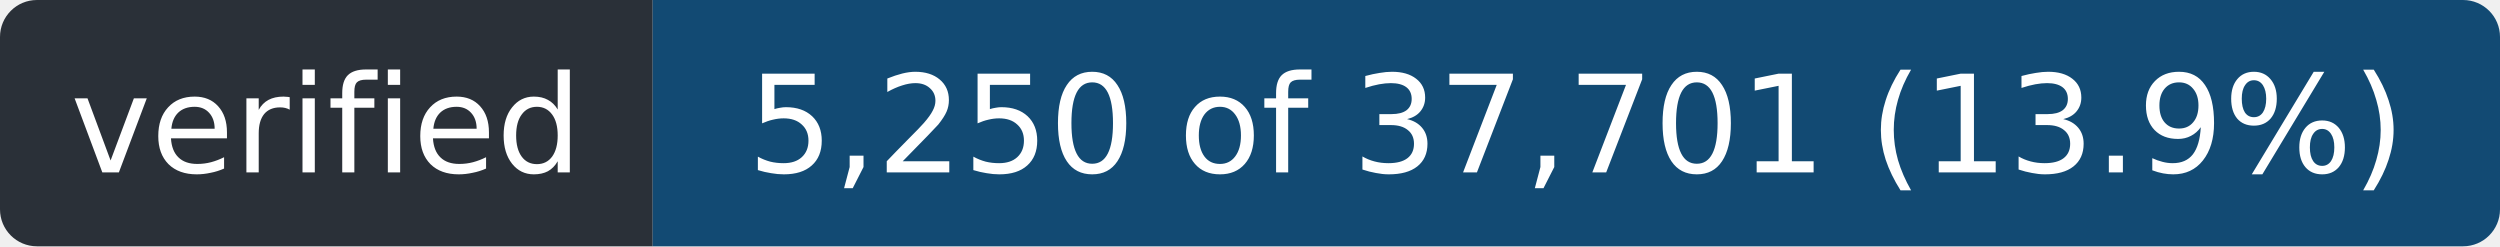
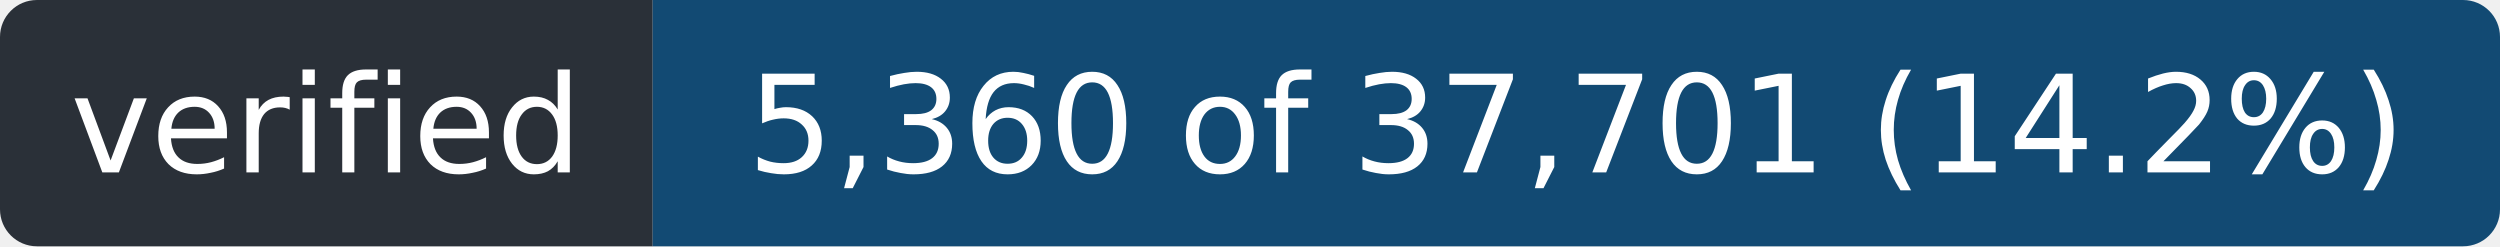
- <svg xmlns="http://www.w3.org/2000/svg" width="203" height="20" role="img" aria-label="verified: 5,250 of 37,701 (13.9%)">
+ <svg xmlns="http://www.w3.org/2000/svg" width="203" height="20" role="img" aria-label="verified: 5,360 of 37,701 (14.2%)">
  <clipPath id="r">
    <rect width="203" height="20" rx="3" />
  </clipPath>
  <g clip-path="url(#r)">
    <rect width="53" height="20" fill="#2a3038" />
    <rect x="53" width="150" height="20" fill="#124a73" />
  </g>
  <g fill="#fff" font-family="Verdana,Geneva,DejaVu Sans,sans-serif" font-size="11" text-anchor="middle">
    <text x="26.5" y="14" textLength="41">verified</text>
-     <text x="128.0" y="14" textLength="138">5,250 of 37,701 (13.9%)</text>
+     <text x="128.0" y="14" textLength="138">5,360 of 37,701 (14.2%)</text>
  </g>
</svg>
